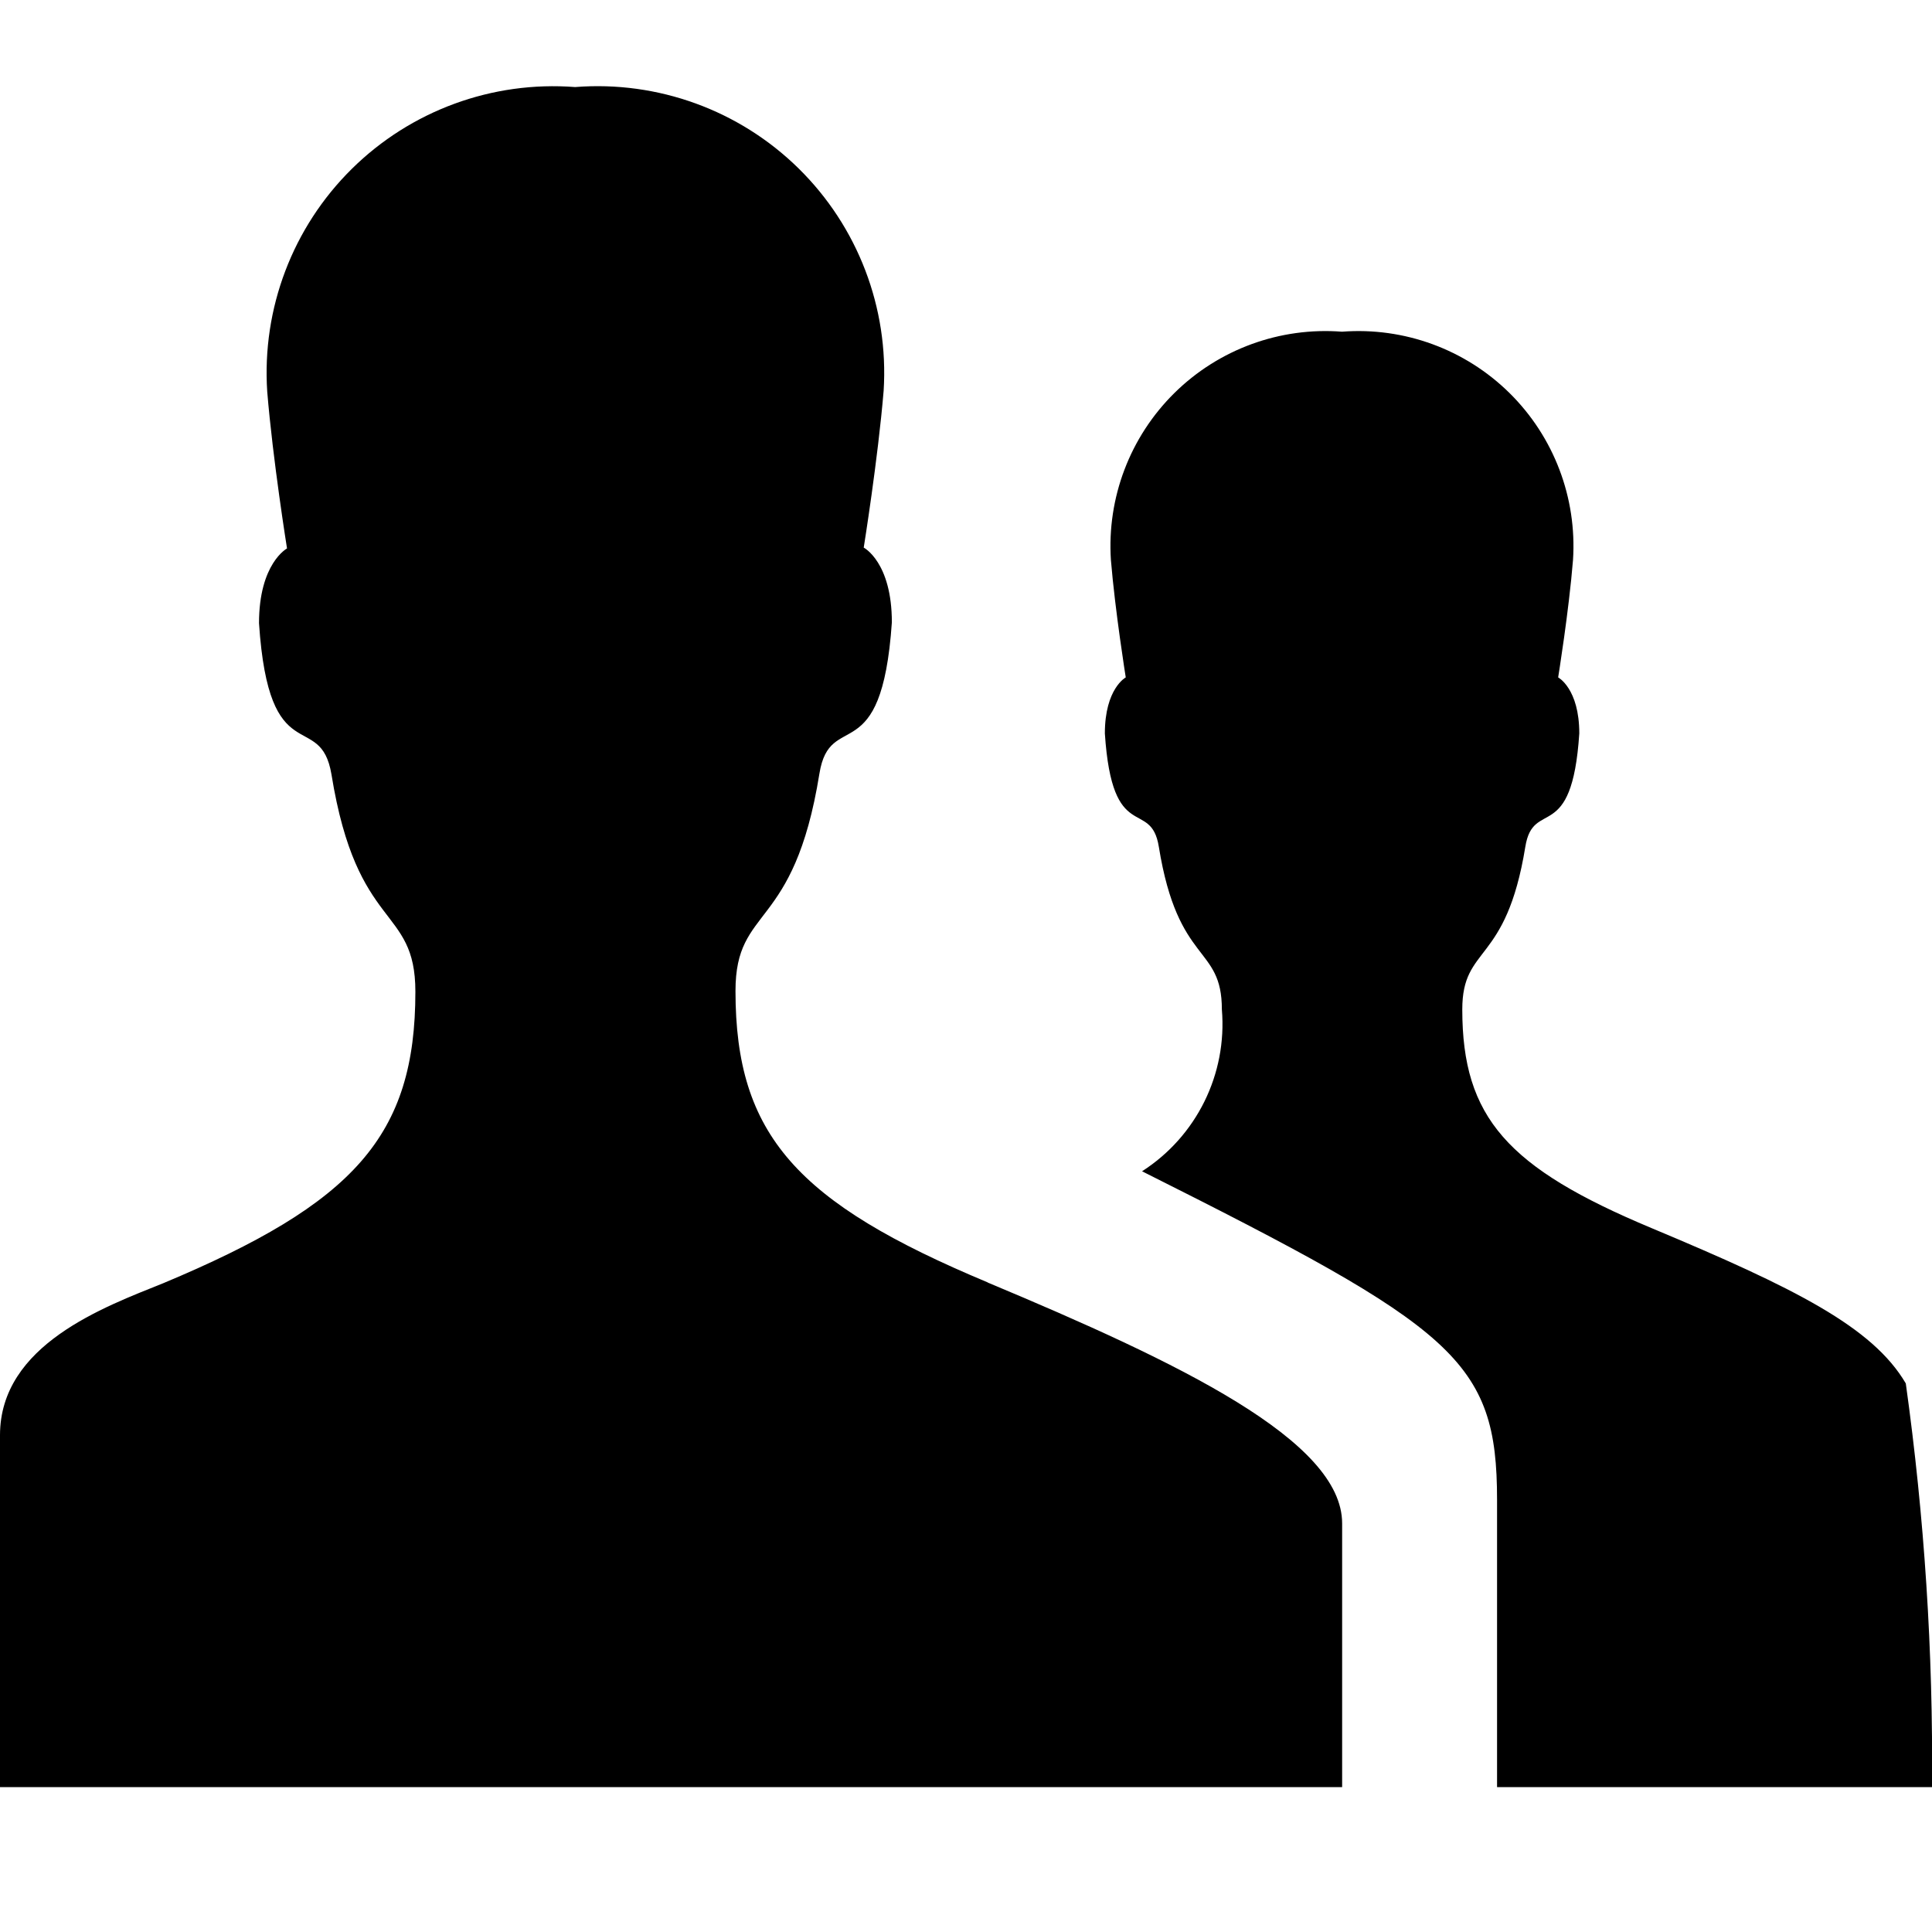
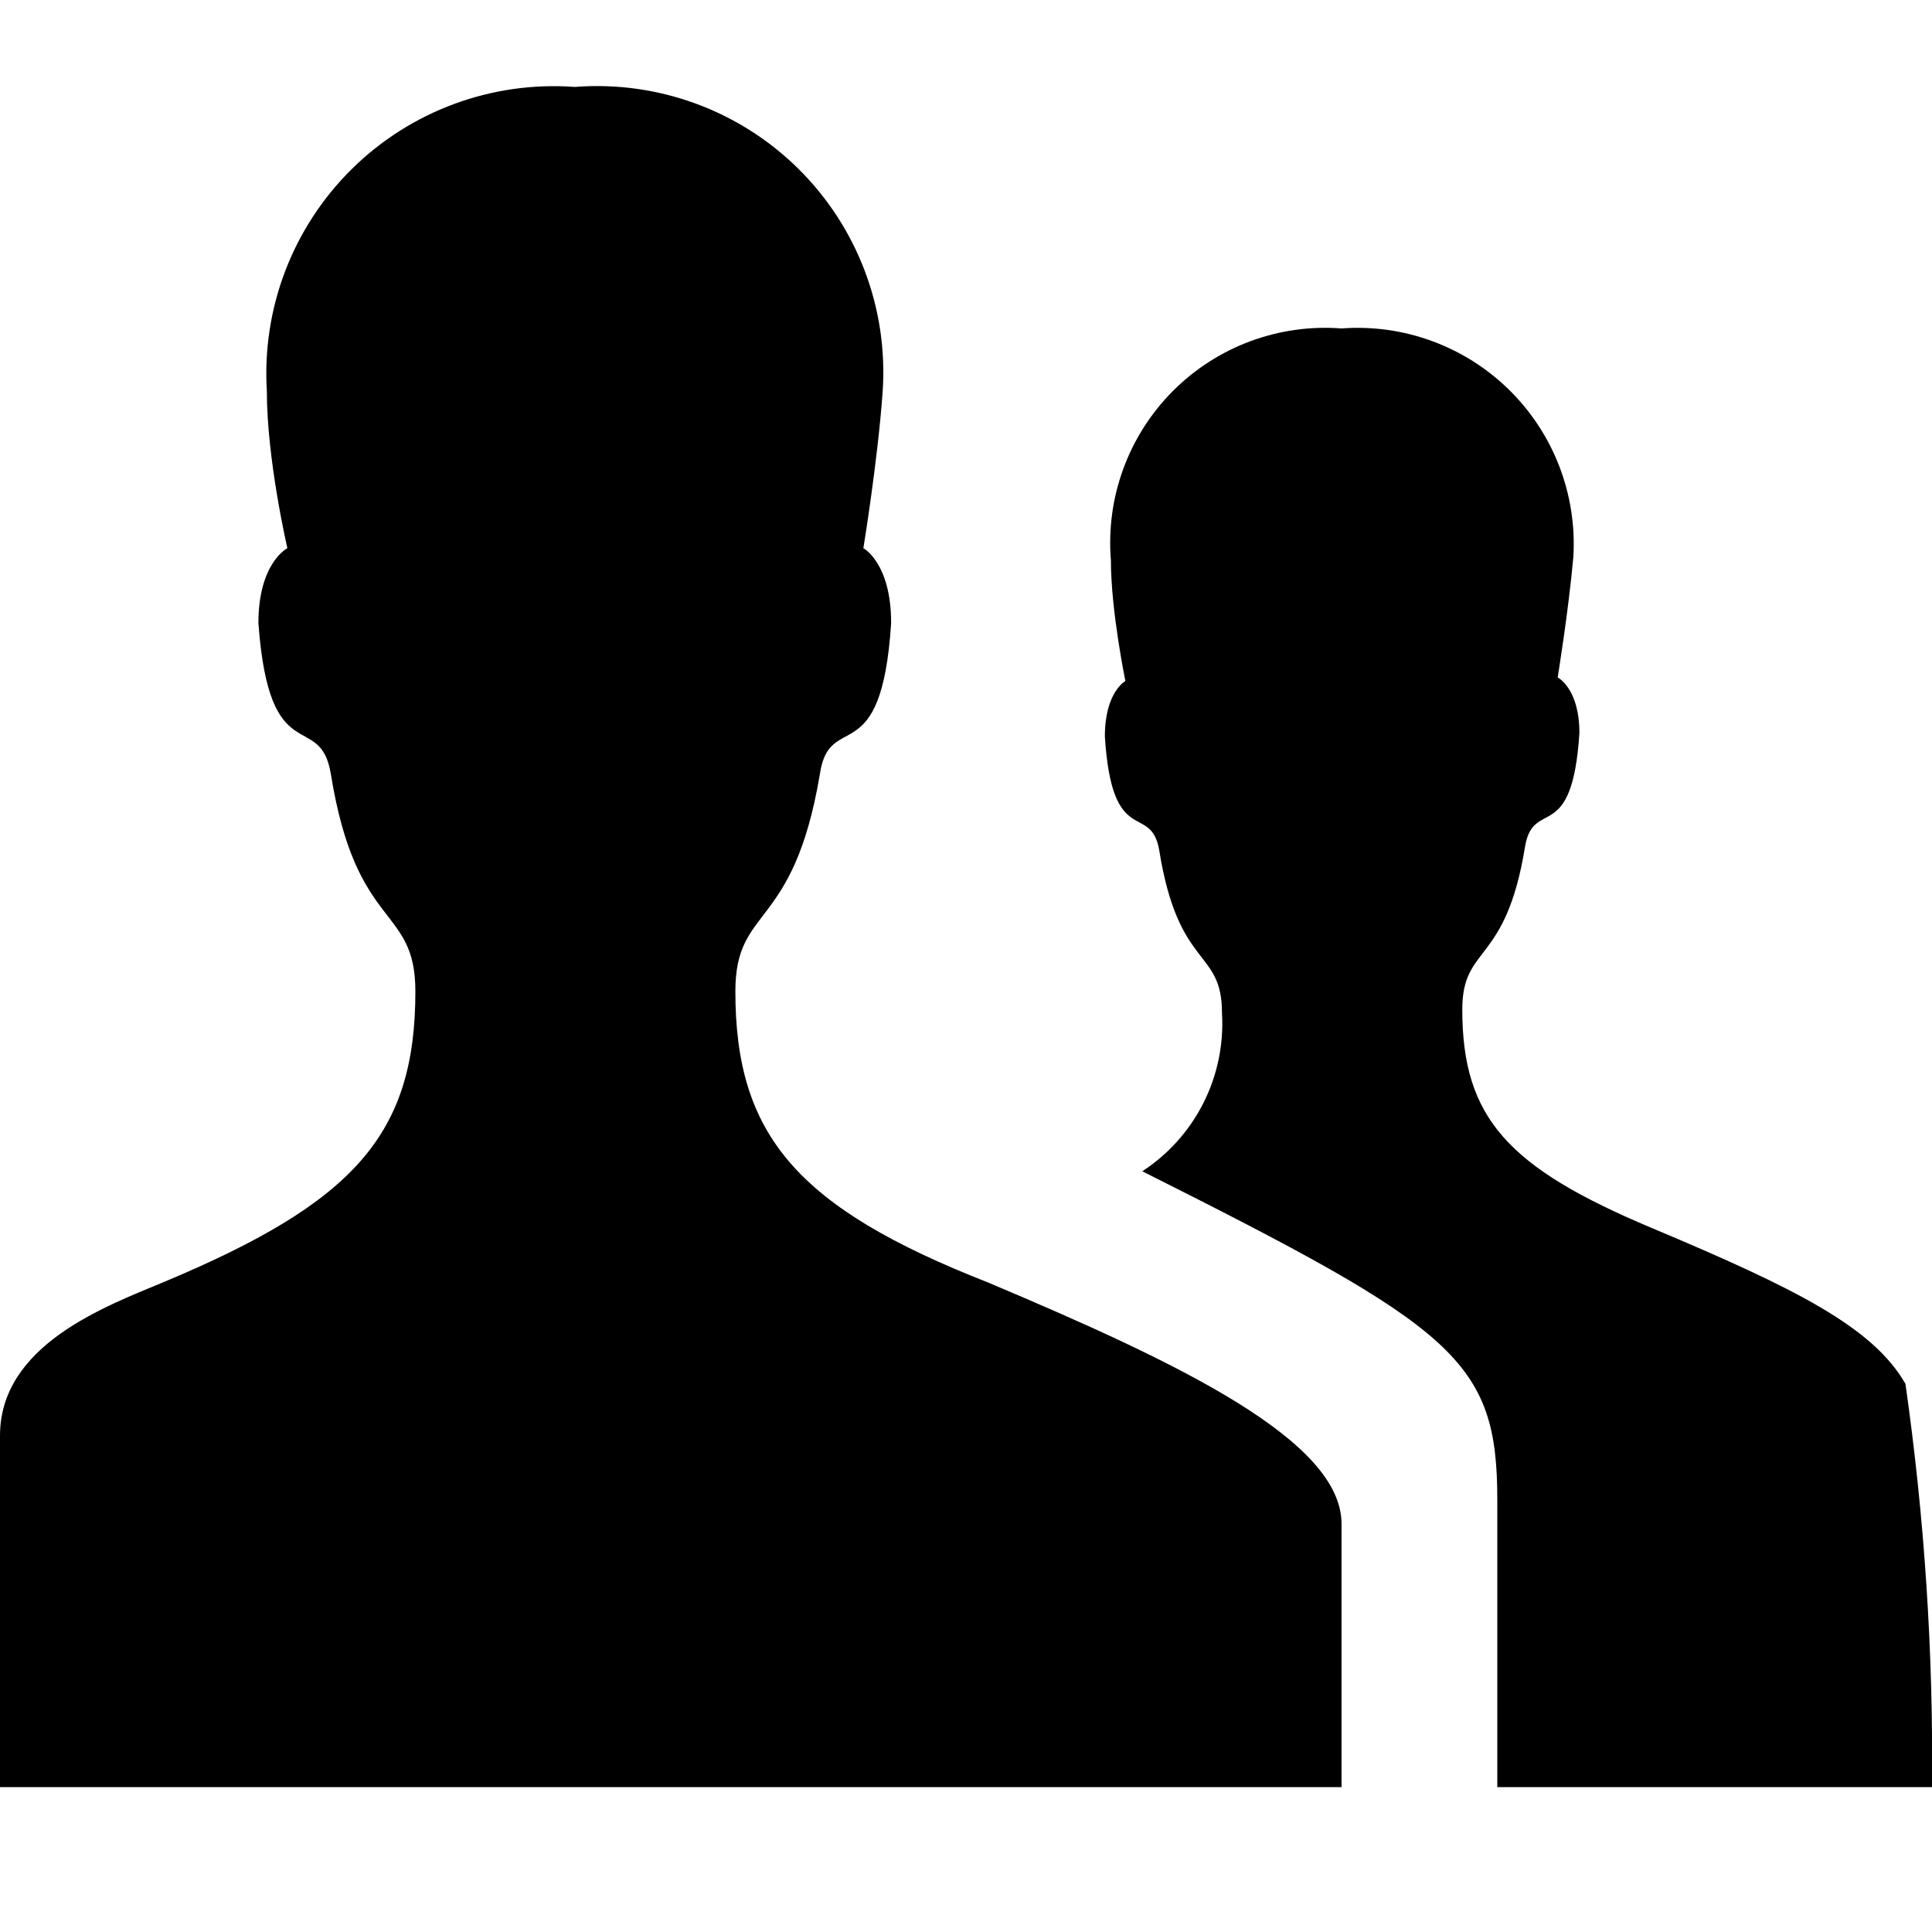
<svg xmlns="http://www.w3.org/2000/svg" viewBox="0 0 16 16">
  <g id="Layer_1" data-name="Layer 1">
-     <path d="M16,14.8a22.683,22.683,0,0,0-.217-3.343c-.275-.468-.917-.789-2.107-1.287S12.11,9.256,12.11,8.36c0-.538.362-.362.522-1.347.066-.409.386-.007.447-.939,0-.372-.175-.464-.175-.464s.089-.55.123-.973a1.78,1.78,0,0,0-1.913-1.89A1.78,1.78,0,0,0,9.2,4.637c.035.424.123.973.123.973s-.173.092-.173.464c.061.933.381.531.447.939.159.985.522.809.522,1.347A1.448,1.448,0,0,1,9.458,9.7c2.593,1.3,2.94,1.562,2.94,2.722V14.8Zm-7.821-4.18C6.6,9.96,6.091,9.4,6.091,8.207c0-.717.483-.483.695-1.8.088-.545.515-.009.6-1.253,0-.5-.233-.619-.233-.619s.118-.733.165-1.3A2.373,2.373,0,0,0,4.763.721a2.373,2.373,0,0,0-2.55,2.521c.046.565.164,1.3.164,1.3s-.232.123-.232.619c.082,1.243.508.707.6,1.252.212,1.313.695,1.079.695,1.8,0,1.194-.506,1.752-2.088,2.414C.866,10.823,0,11.135,0,11.886V14.8H11.115V12.616C11.115,11.93,9.766,11.285,8.179,10.621Z" />
+     <path d="M16,14.8a22,22,0,0,0-.22-3.34c-.27-.47-.91-.79-2.1-1.29s-1.57-.91-1.57-1.81c0-.54.36-.36.52-1.35.07-.41.39,0,.45-.94,0-.37-.18-.46-.18-.46s.09-.55.13-1a1.79,1.79,0,0,0-1.92-1.89A1.78,1.78,0,0,0,9.2,4.64c0,.42.12,1,.12,1s-.17.09-.17.46c.06.94.38.54.45.94.16,1,.52.81.52,1.35A1.46,1.46,0,0,1,9.46,9.7c2.59,1.3,2.94,1.56,2.94,2.72V14.8ZM8.18,10.62C6.6,10,6.09,9.4,6.09,8.21c0-.72.48-.49.7-1.8.08-.54.51,0,.59-1.25,0-.5-.23-.62-.23-.62s.12-.73.16-1.3A2.37,2.37,0,0,0,4.76.72,2.38,2.38,0,0,0,2.21,3.24c0,.57.17,1.3.17,1.3s-.24.12-.24.62c.09,1.24.51.71.6,1.25.21,1.31.7,1.08.7,1.8,0,1.19-.51,1.75-2.09,2.41-.48.2-1.35.52-1.35,1.27V14.8H11.11V12.62C11.11,11.93,9.77,11.29,8.18,10.62Z" />
  </g>
</svg>
